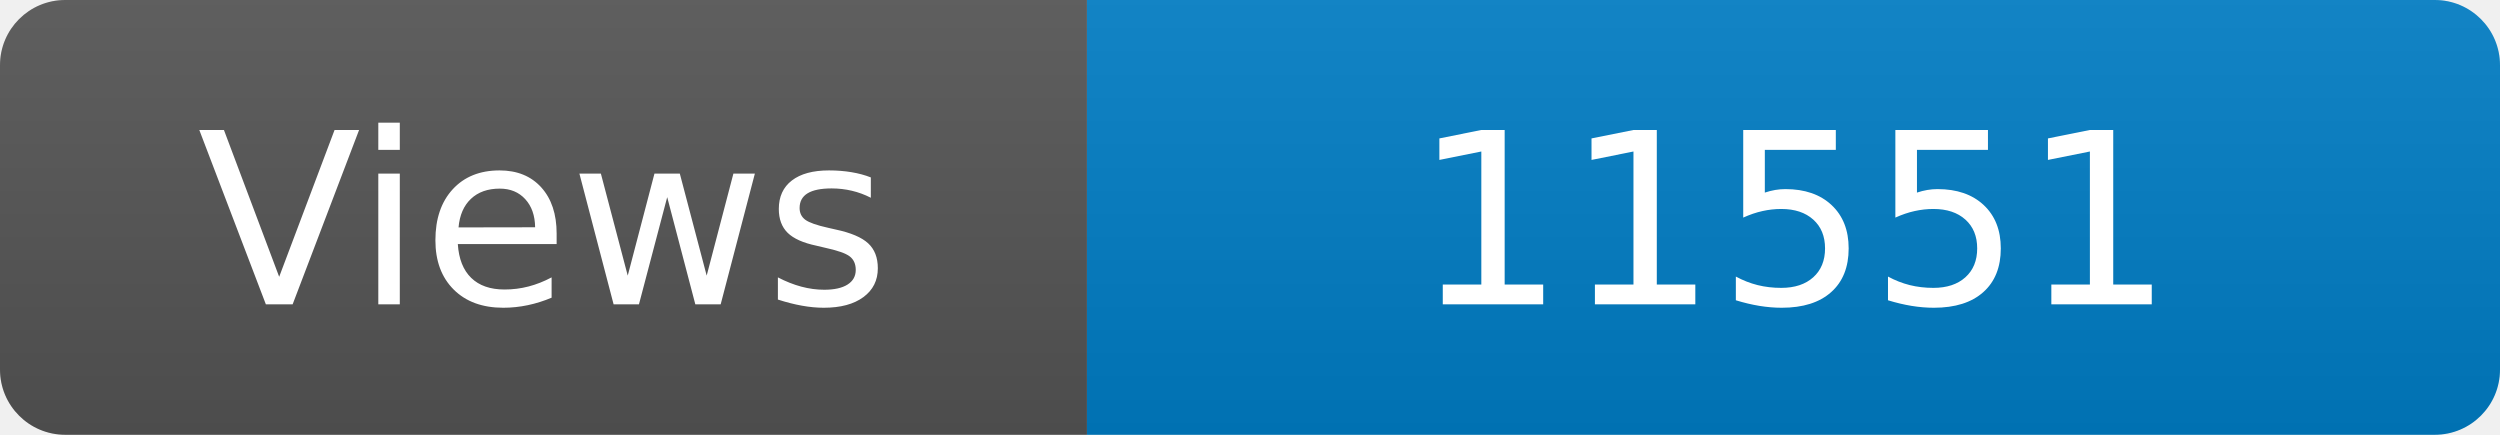
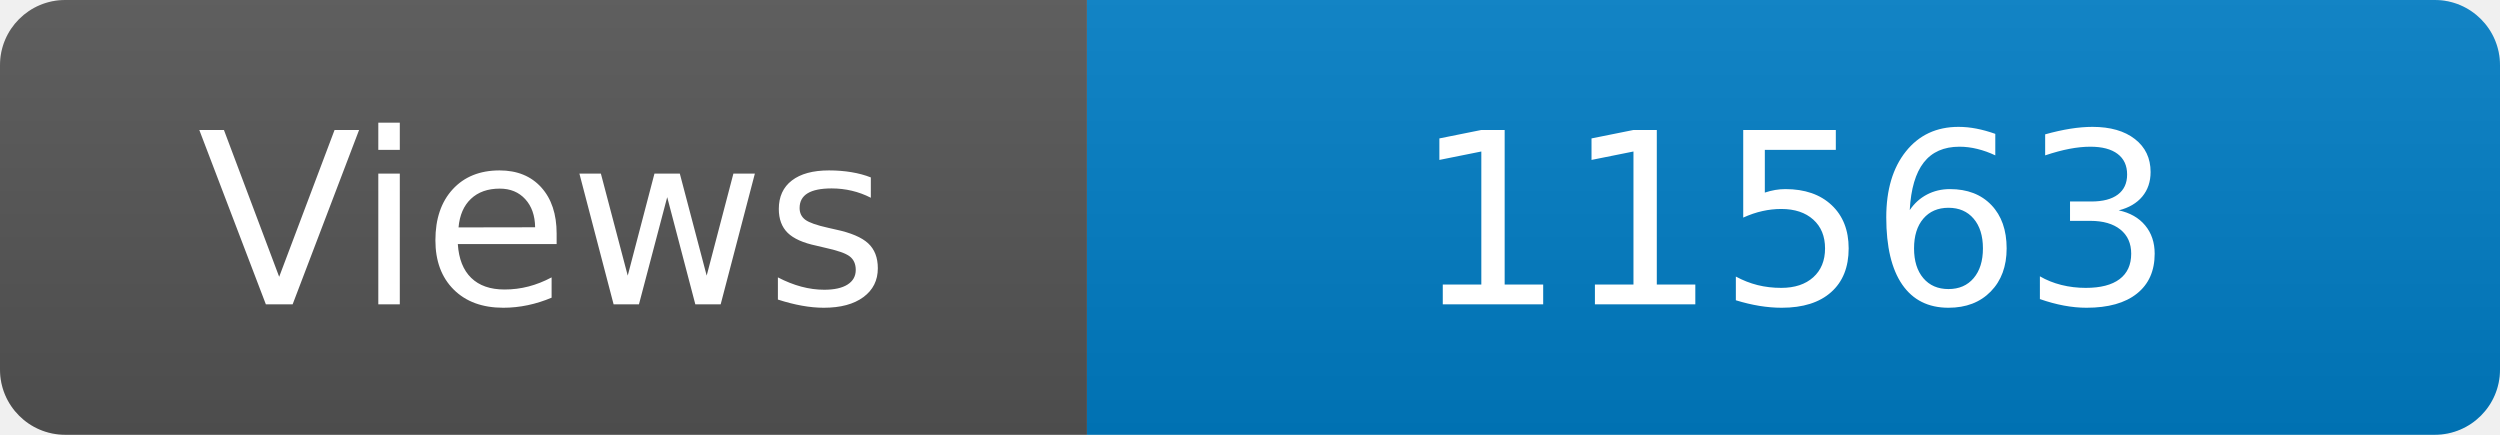
<svg xmlns="http://www.w3.org/2000/svg" width="115" height="20" role="img" aria-label="Maintained?: yes">
  <linearGradient id="s" x2="0" y2="100%">
    <stop offset="0" stop-color="#bbb" stop-opacity=".1" />
    <stop offset="1" stop-opacity=".1" />
  </linearGradient>
  <clipPath id="r">
    <rect width="115" height="20" rx="3" fill="#fff" />
  </clipPath>
  <g clip-path="url(#r)">
    <rect width="50" height="20" fill="#555" />
    <rect x="50" width="160" height="20" fill="#007ec6" />
    <rect width="115" height="20" fill="url(#s)" />
  </g>
  <g fill="#fff" text-anchor="middle" font-family="Verdana,Geneva,DejaVu Sans,sans-serif" font-size="110">
    <text x="250" y="140" transform="scale(.1)" fill="#fff">Views</text>
-     <text x="825" y="140" transform="scale(.1)" fill="#fff">11551</text>
+     <text x="825" y="140" transform="scale(.1)" fill="#fff">11563</text>
  </g>
</svg>
